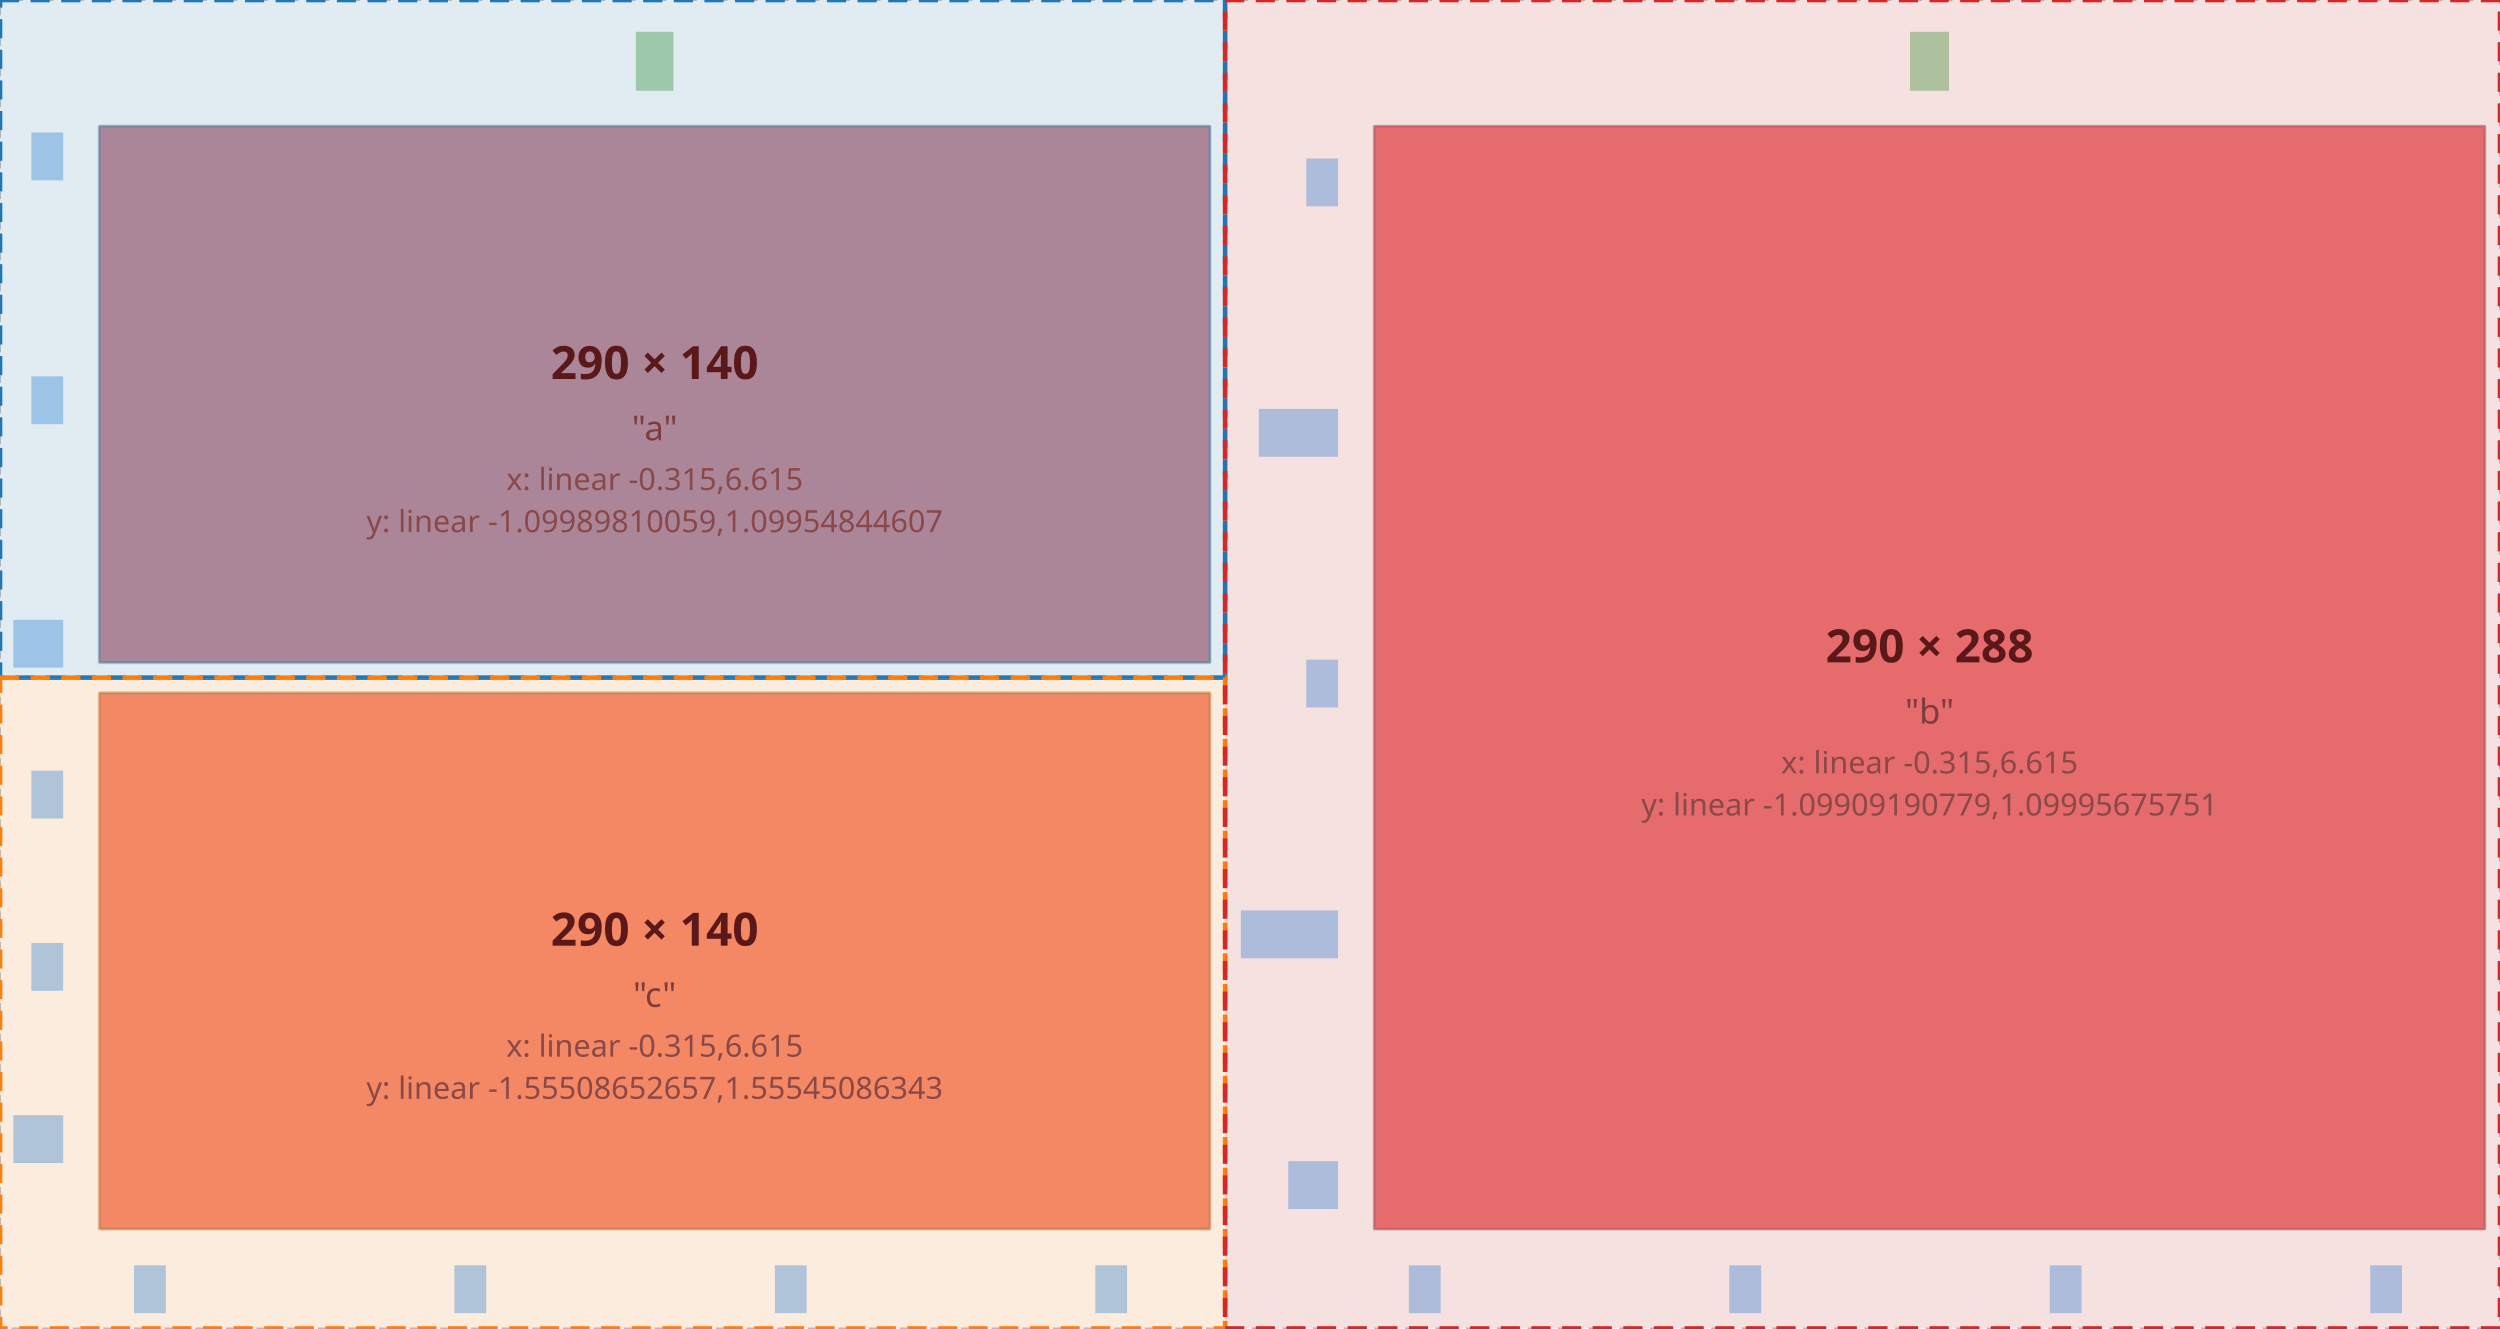
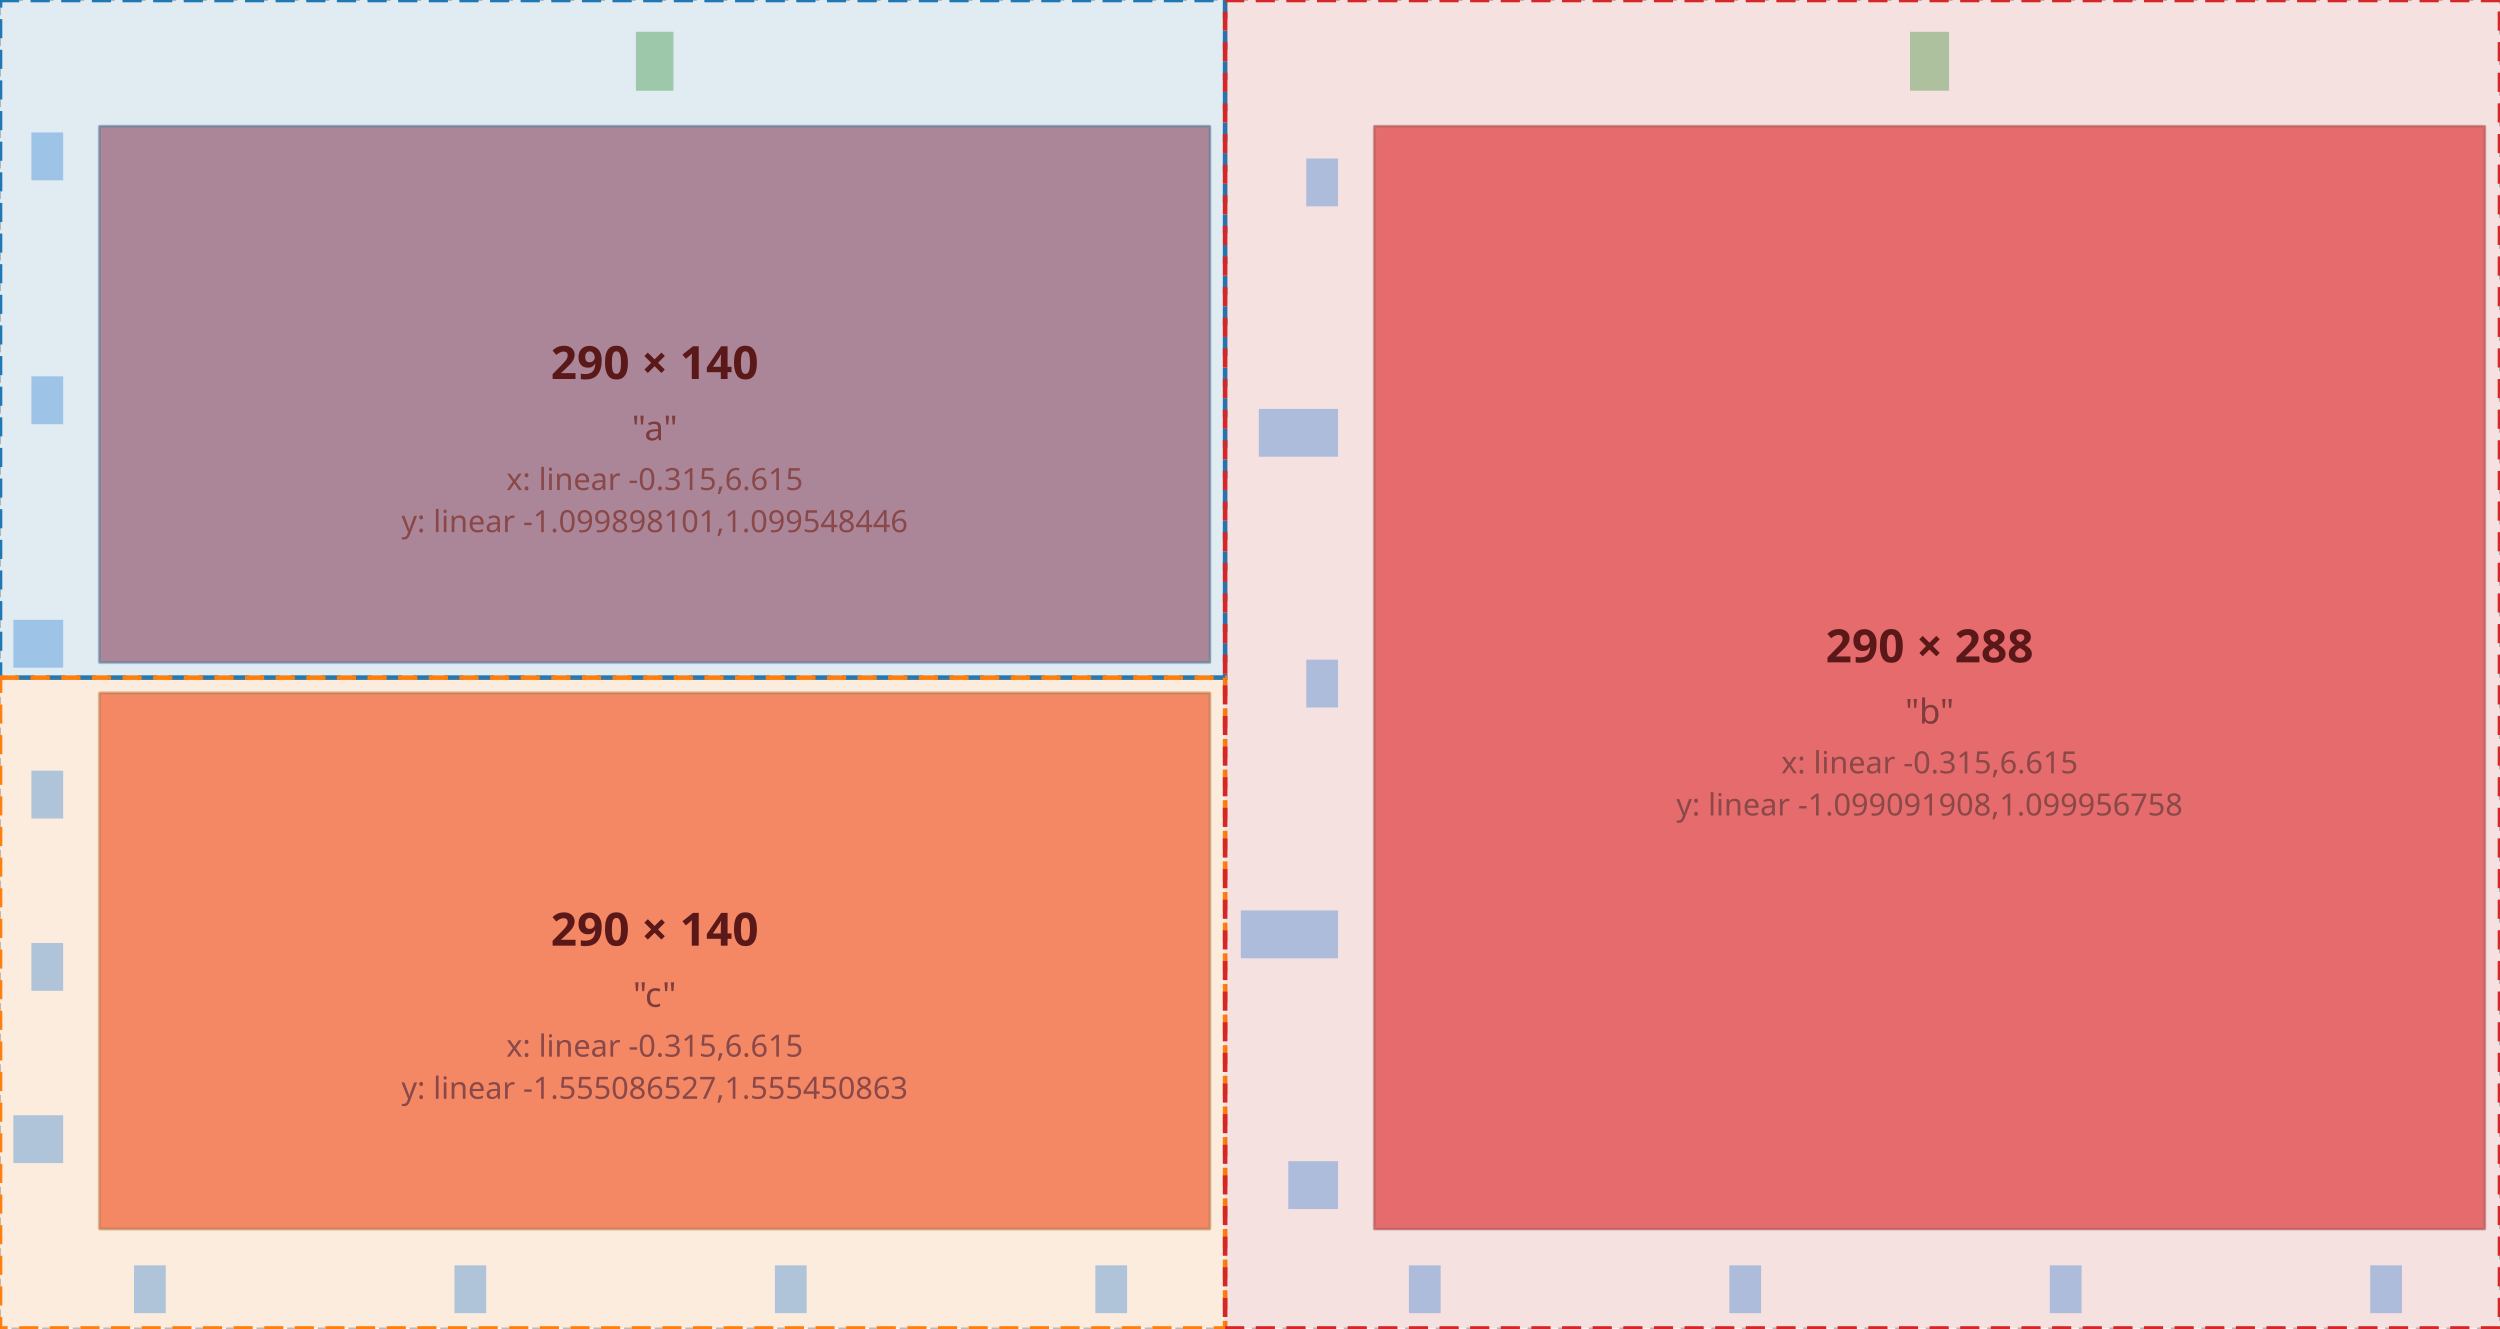
<svg xmlns="http://www.w3.org/2000/svg" width="653" height="347" viewBox="0 0 653 347">
  <g font-family="sans-serif">
    <rect x="0.00" y="0.00" width="653.00" height="347.00" fill="#fafafa" />
    <defs>
      <pattern id="plotlet-gap-hatch" patternUnits="userSpaceOnUse" width="6" height="6" patternTransform="rotate(45)">
        <rect width="6" height="6" fill="#666" fill-opacity="0.06" />
        <line x1="0" y1="0" x2="0" y2="6" stroke="#666" stroke-opacity="0.45" stroke-width="1" />
      </pattern>
    </defs>
    <rect x="0.00" y="0.00" width="653.00" height="347.00" fill="none" stroke="#bbb" stroke-width="0.50" stroke-dasharray="2,2" />
    <rect x="0.00" y="0.00" width="320.00" height="177.00" fill="#1f77b4" stroke="#1f77b4" stroke-width="1.20" stroke-dasharray="5,3" fill-opacity="0.12" />
    <rect x="26.00" y="33.00" width="290.00" height="140.00" fill="#1f77b4" stroke="#1f77b4" stroke-width="0.60" fill-opacity="0.38" stroke-opacity="0.60" />
    <text x="171.0" y="99.0" text-anchor="middle" font-size="12" fill="#222" font-weight="bold">290 × 140</text>
    <text x="171.0" y="115.0" text-anchor="middle" font-size="9" fill="#555">"a"</text>
    <text x="171.0" y="128.0" text-anchor="middle" font-size="8" fill="#666">x: linear -0.315,6.615</text>
-     <text x="171.0" y="139.0" text-anchor="middle" font-size="8" fill="#666">y: linear -1.09989810059,1.09954844607</text>
+     <text x="171.0" y="139.0" text-anchor="middle" font-size="8" fill="#666">y: linear -1.099898101,1.099548446</text>
    <rect x="0.00" y="177.00" width="320.00" height="170.00" fill="#ff7f0e" stroke="#ff7f0e" stroke-width="1.20" stroke-dasharray="5,3" fill-opacity="0.12" />
    <rect x="26.00" y="181.00" width="290.00" height="140.00" fill="#ff7f0e" stroke="#ff7f0e" stroke-width="0.60" fill-opacity="0.38" stroke-opacity="0.60" />
    <text x="171.0" y="247.0" text-anchor="middle" font-size="12" fill="#222" font-weight="bold">290 × 140</text>
    <text x="171.0" y="263.0" text-anchor="middle" font-size="9" fill="#555">"c"</text>
    <text x="171.0" y="276.0" text-anchor="middle" font-size="8" fill="#666">x: linear -0.315,6.615</text>
-     <text x="171.0" y="287.0" text-anchor="middle" font-size="8" fill="#666">y: linear -1.55508652657,1.55545086343</text>
+     <text x="171.0" y="287.0" text-anchor="middle" font-size="8" fill="#666">y: linear -1.555086527,1.555450863</text>
    <rect x="320.00" y="0.00" width="333.00" height="347.00" fill="#d62728" stroke="#d62728" stroke-width="1.20" stroke-dasharray="5,3" fill-opacity="0.12" />
    <rect x="359.00" y="33.00" width="290.00" height="288.00" fill="#d62728" stroke="#d62728" stroke-width="0.60" fill-opacity="0.38" stroke-opacity="0.60" />
    <text x="504.0" y="173.0" text-anchor="middle" font-size="12" fill="#222" font-weight="bold">290 × 288</text>
    <text x="504.0" y="189.0" text-anchor="middle" font-size="9" fill="#555">"b"</text>
    <text x="504.0" y="202.0" text-anchor="middle" font-size="8" fill="#666">x: linear -0.315,6.615</text>
-     <text x="504.0" y="213.0" text-anchor="middle" font-size="8" fill="#666">y: linear -1.09909190779,1.09995675751</text>
+     <text x="504.0" y="213.0" text-anchor="middle" font-size="8" fill="#666">y: linear -1.099091908,1.099956758</text>
    <rect x="26.0" y="33.0" width="290.0" height="140.0" fill="#d00" fill-opacity="0.3" />
    <rect x="26.0" y="32.5" width="290.0" height="1.0" fill="#999" fill-opacity="0.3" />
    <rect x="26.0" y="172.5" width="290.0" height="1.0" fill="#999" fill-opacity="0.3" />
    <rect x="25.5" y="33.0" width="1.0" height="140.0" fill="#999" fill-opacity="0.3" />
    <rect x="315.5" y="33.0" width="1.0" height="140.0" fill="#999" fill-opacity="0.3" />
    <rect x="3.5" y="161.9" width="13.0" height="12.5" fill="#06c" fill-opacity="0.3" />
    <rect x="8.2" y="98.3" width="8.3" height="12.5" fill="#06c" fill-opacity="0.3" />
    <rect x="8.2" y="34.6" width="8.3" height="12.5" fill="#06c" fill-opacity="0.3" />
    <rect x="166.1" y="8.3" width="9.8" height="15.4" fill="#070" fill-opacity="0.3" />
    <rect x="26.0" y="181.0" width="290.0" height="140.0" fill="#d00" fill-opacity="0.3" />
    <rect x="26.0" y="180.5" width="290.0" height="1.0" fill="#999" fill-opacity="0.3" />
    <rect x="26.0" y="320.5" width="290.0" height="1.0" fill="#999" fill-opacity="0.3" />
    <rect x="25.5" y="181.0" width="1.0" height="140.0" fill="#999" fill-opacity="0.3" />
    <rect x="315.5" y="181.0" width="1.0" height="140.0" fill="#999" fill-opacity="0.3" />
    <rect x="35.0" y="330.5" width="8.3" height="12.5" fill="#06c" fill-opacity="0.3" />
    <rect x="118.7" y="330.5" width="8.3" height="12.5" fill="#06c" fill-opacity="0.3" />
    <rect x="202.4" y="330.5" width="8.3" height="12.5" fill="#06c" fill-opacity="0.3" />
    <rect x="286.1" y="330.5" width="8.3" height="12.5" fill="#06c" fill-opacity="0.3" />
    <rect x="3.5" y="291.3" width="13.0" height="12.5" fill="#06c" fill-opacity="0.3" />
    <rect x="8.2" y="246.3" width="8.3" height="12.5" fill="#06c" fill-opacity="0.3" />
    <rect x="8.2" y="201.3" width="8.3" height="12.5" fill="#06c" fill-opacity="0.3" />
    <rect x="359.0" y="33.0" width="290.0" height="288.0" fill="#d00" fill-opacity="0.3" />
    <rect x="359.0" y="32.5" width="290.0" height="1.0" fill="#999" fill-opacity="0.3" />
    <rect x="359.0" y="320.5" width="290.0" height="1.0" fill="#999" fill-opacity="0.3" />
    <rect x="358.5" y="33.0" width="1.0" height="288.0" fill="#999" fill-opacity="0.3" />
    <rect x="648.5" y="33.0" width="1.0" height="288.0" fill="#999" fill-opacity="0.3" />
    <rect x="368.0" y="330.5" width="8.3" height="12.5" fill="#06c" fill-opacity="0.3" />
    <rect x="451.7" y="330.5" width="8.3" height="12.5" fill="#06c" fill-opacity="0.3" />
    <rect x="535.4" y="330.5" width="8.3" height="12.5" fill="#06c" fill-opacity="0.3" />
    <rect x="619.1" y="330.5" width="8.3" height="12.5" fill="#06c" fill-opacity="0.3" />
    <rect x="336.5" y="303.3" width="13.0" height="12.5" fill="#06c" fill-opacity="0.3" />
    <rect x="324.1" y="237.8" width="25.4" height="12.5" fill="#06c" fill-opacity="0.3" />
    <rect x="341.2" y="172.3" width="8.3" height="12.5" fill="#06c" fill-opacity="0.3" />
    <rect x="328.8" y="106.8" width="20.7" height="12.5" fill="#06c" fill-opacity="0.3" />
    <rect x="341.2" y="41.4" width="8.3" height="12.5" fill="#06c" fill-opacity="0.3" />
    <rect x="498.9" y="8.3" width="10.2" height="15.4" fill="#070" fill-opacity="0.3" />
  </g>
</svg>
